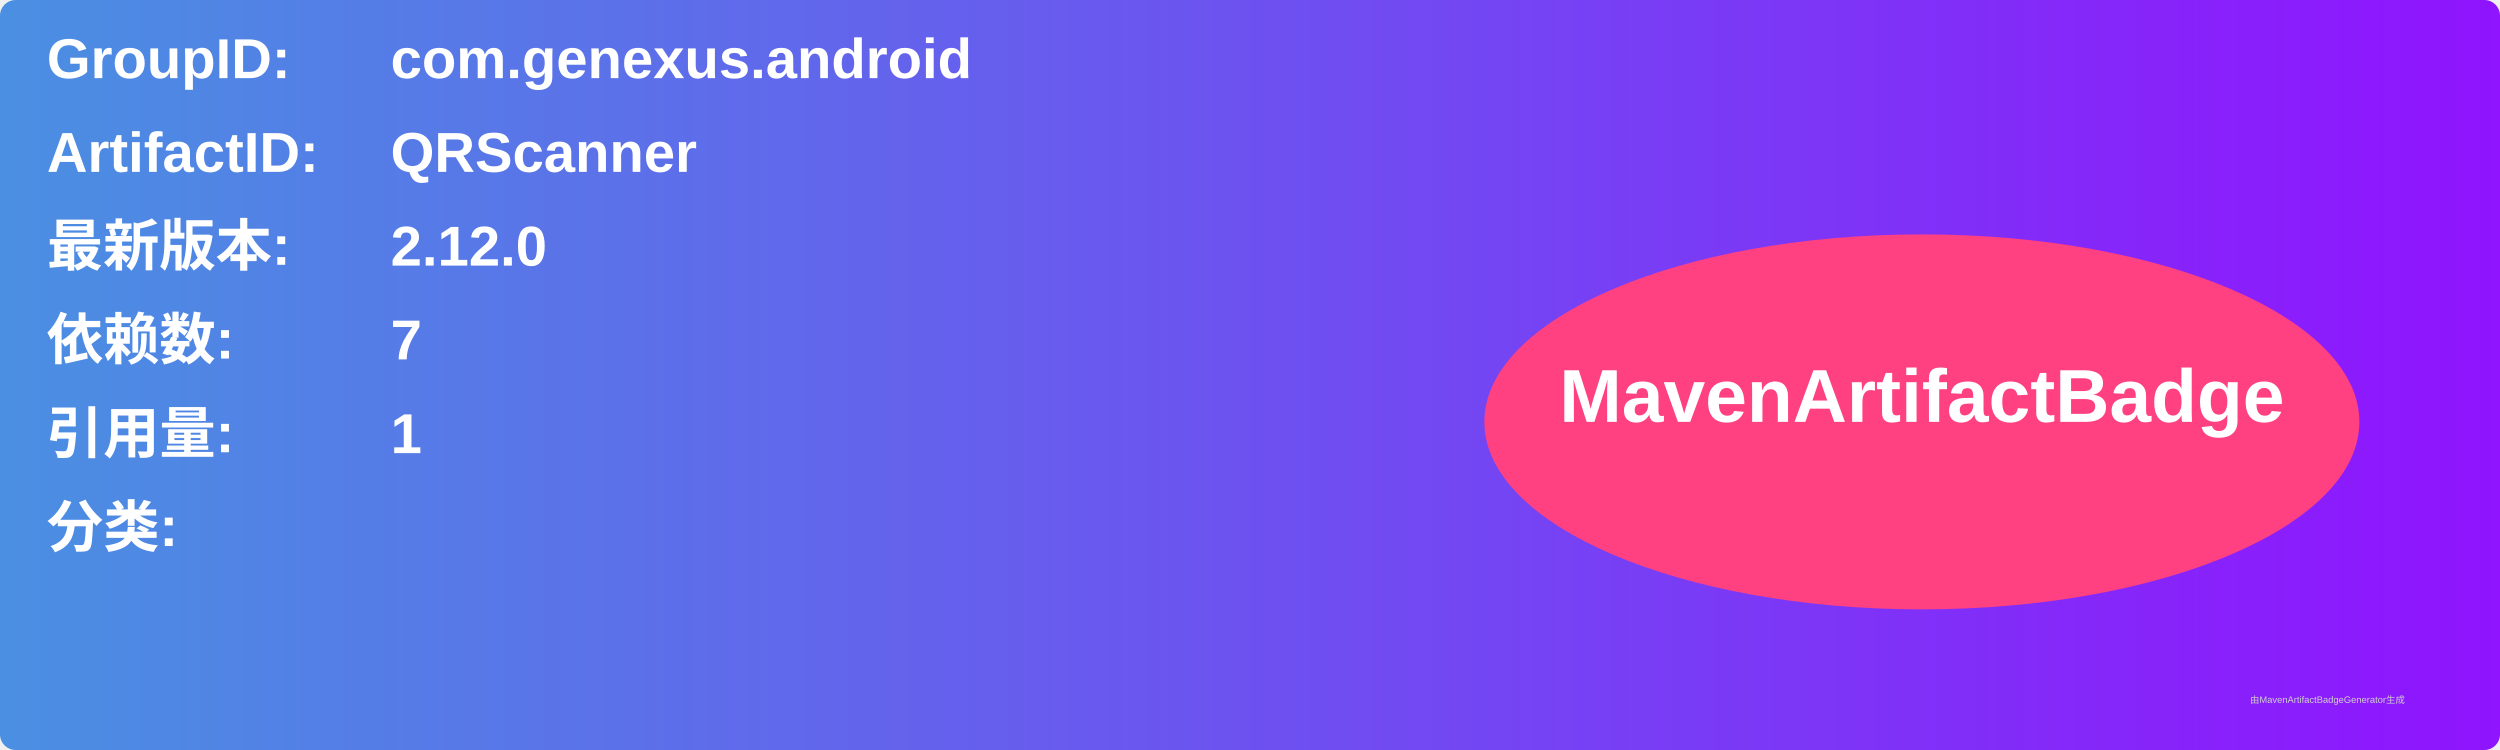
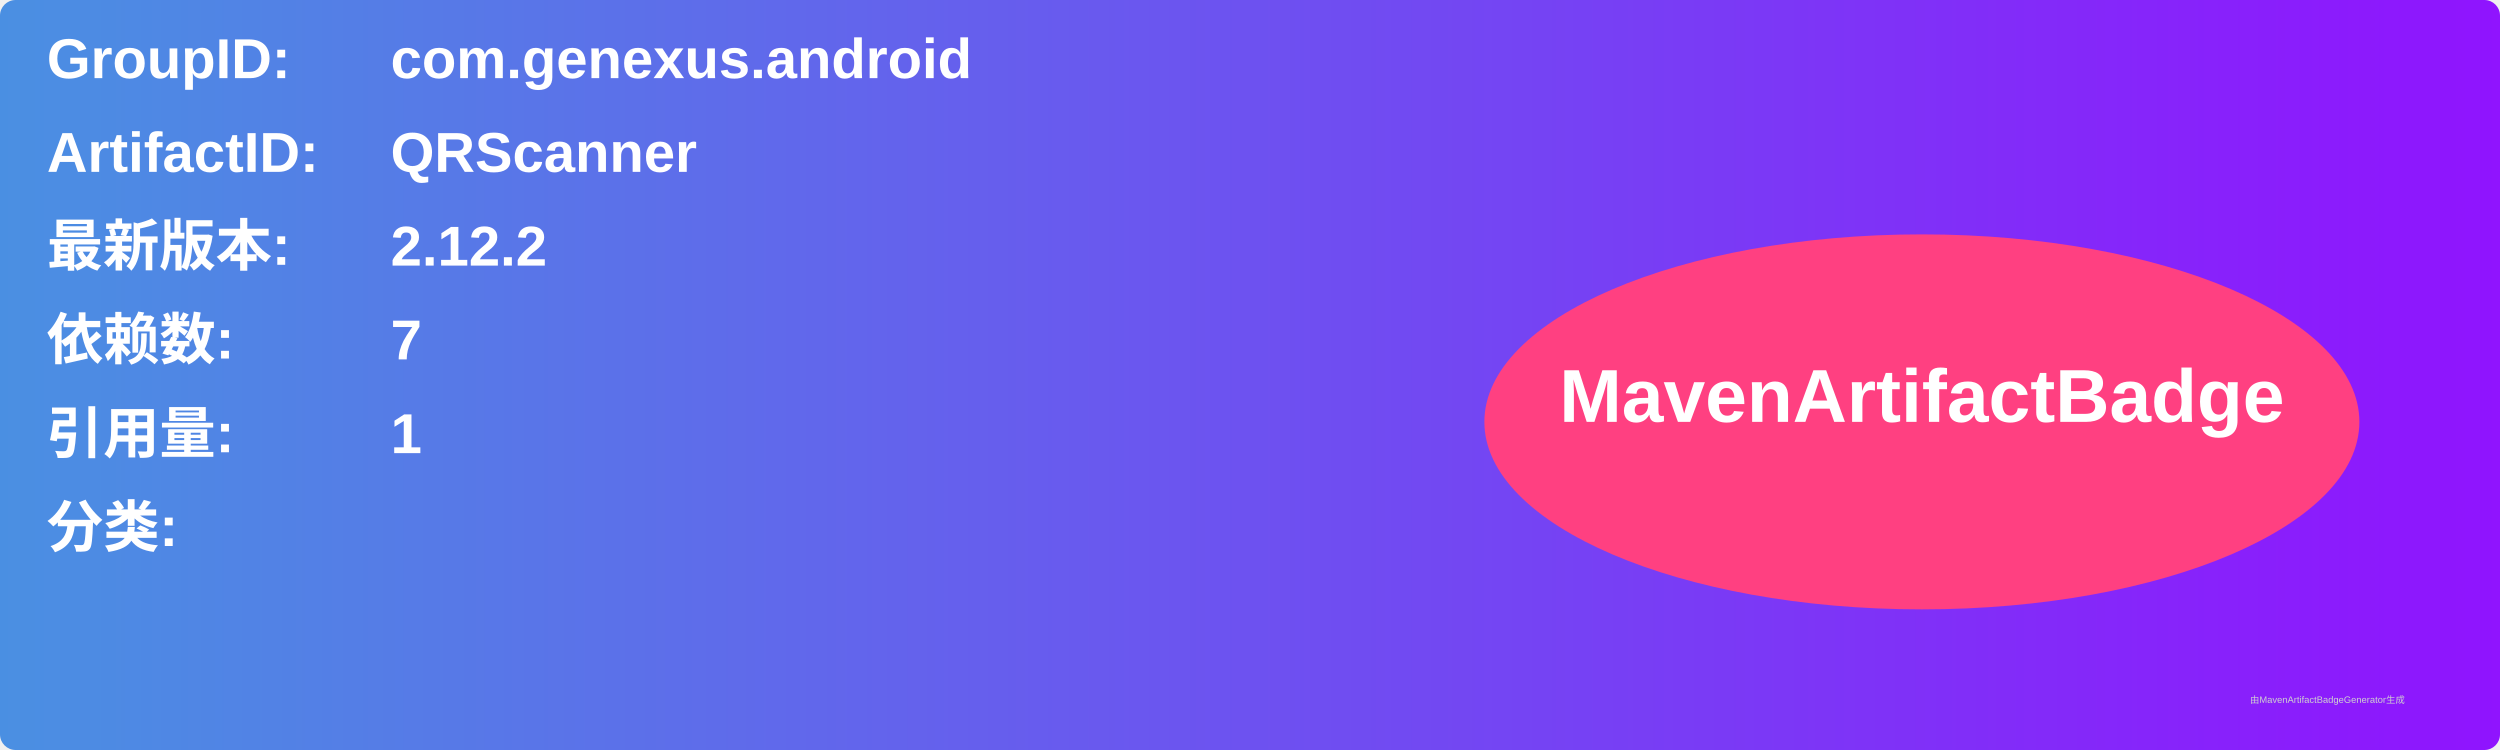
<svg xmlns="http://www.w3.org/2000/svg" width="800" height="240" viewBox="0 0 800 240">
  <linearGradient id="grad" x1="0%" y1="0%" x2="100%" y2="0%">
    <stop offset="0%" stop-color="#4a90e2" />
    <stop offset="100%" stop-color="#9013fe" />
  </linearGradient>
  <rect width="100%" height="100%" rx="5" ry="5" fill="url(#grad)" />
  <g transform="translate(15, 15)">
    <text x="0" y="10" font-family="Arial" font-size="18" fill="white" font-weight="bold" width="260">GroupID:</text>
    <text x="110" y="10" font-family="Arial" font-size="18" fill="white" font-weight="bold" width="460">com.genexus.android</text>
    <text x="0" y="40" font-family="Arial" font-size="18" fill="white" font-weight="bold" width="260">ArtifactID:</text>
    <text x="110" y="40" font-family="Arial" font-size="18" fill="white" font-weight="bold" width="460">QRScanner</text>
    <text x="0" y="70" font-family="Arial" font-size="18" fill="white" font-weight="bold">最新版本:</text>
    <text x="110" y="70" font-family="Arial" font-size="18" fill="white" font-weight="bold">
-       <tspan font-weight="bold">2.12.0</tspan>
+       <tspan font-weight="bold">2.12.2</tspan>
    </text>
    <text x="0" y="100" font-family="Arial" font-size="18" fill="white" font-weight="bold">依赖数: </text>
    <text x="110" y="100" font-family="Arial" font-size="18" fill="white">
      <tspan font-weight="bold">7</tspan>
    </text>
    <text x="0" y="130" font-family="Arial" font-size="18" fill="white" font-weight="bold">引用量: </text>
    <text x="110" y="130" font-family="Arial" font-size="18" fill="white">
      <tspan font-weight="bold">1</tspan>
    </text>
    <text x="0" y="160" font-family="Arial" font-size="18" fill="white" font-weight="bold">分类:</text>
    <text x="10" y="190" font-family="Arial" font-size="10" fill="white">
      <tspan font-weight="bold" />
    </text>
    <ellipse cx="600" cy="120" rx="140" ry="60" fill="#ff4081" />
    <text x="600" y="120" text-anchor="middle" font-family="Arial" font-size="24" fill="white" font-weight="bold">MavenArtifactBadge</text>
  </g>
  <text x="720" y="225" font-family="Arial" font-size="3" fill="#d0d0d0">由MavenArtifactBadgeGenerator生成</text>
</svg>
